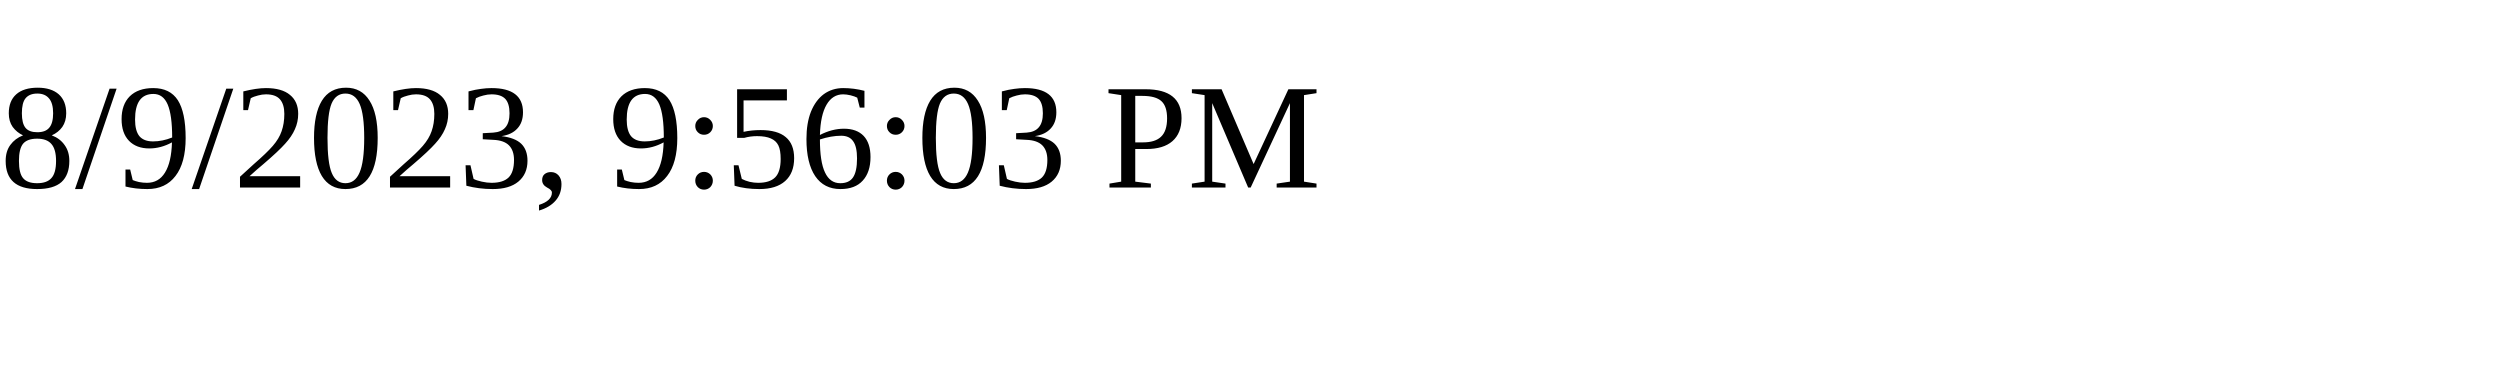
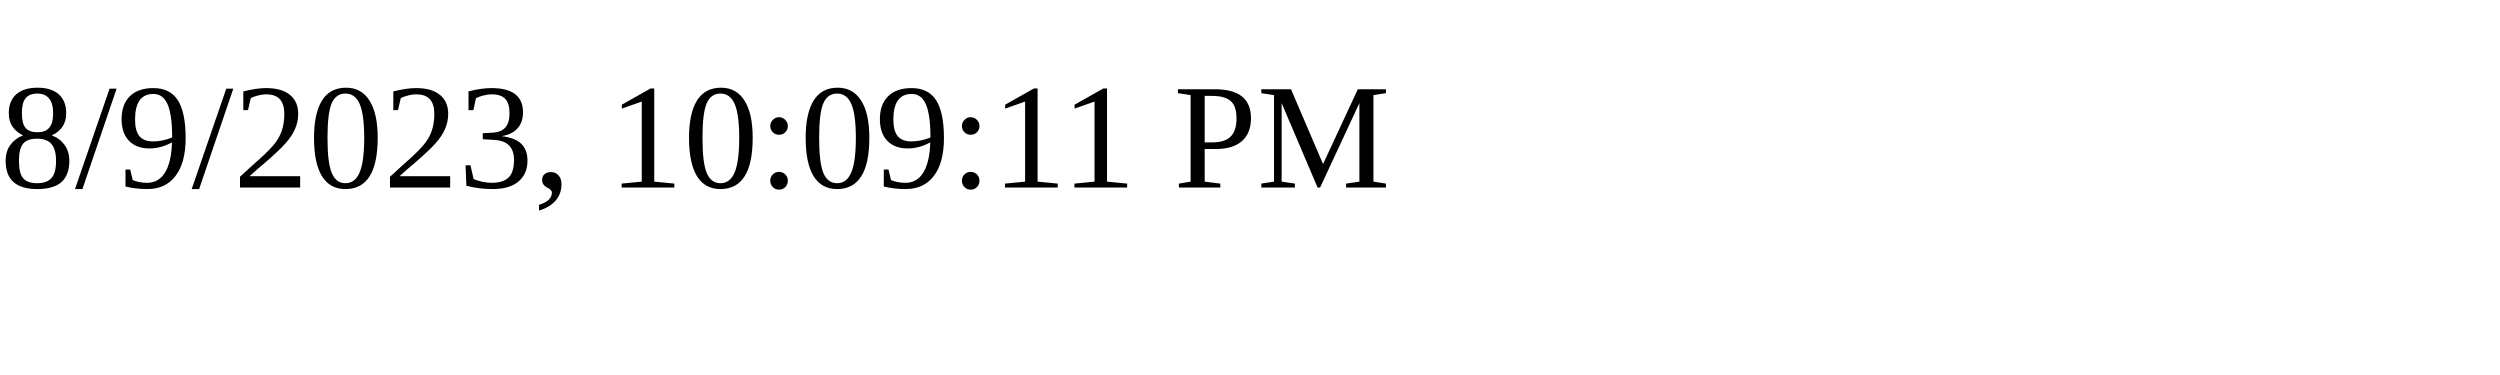
<svg xmlns="http://www.w3.org/2000/svg" height="30" width="200">
-   <text x="0" y="15">8/9/2023, 9:56:03 PM</text>
+   <text x="0" y="15">8/9/2023, 10:09:11 PM</text>
</svg>
